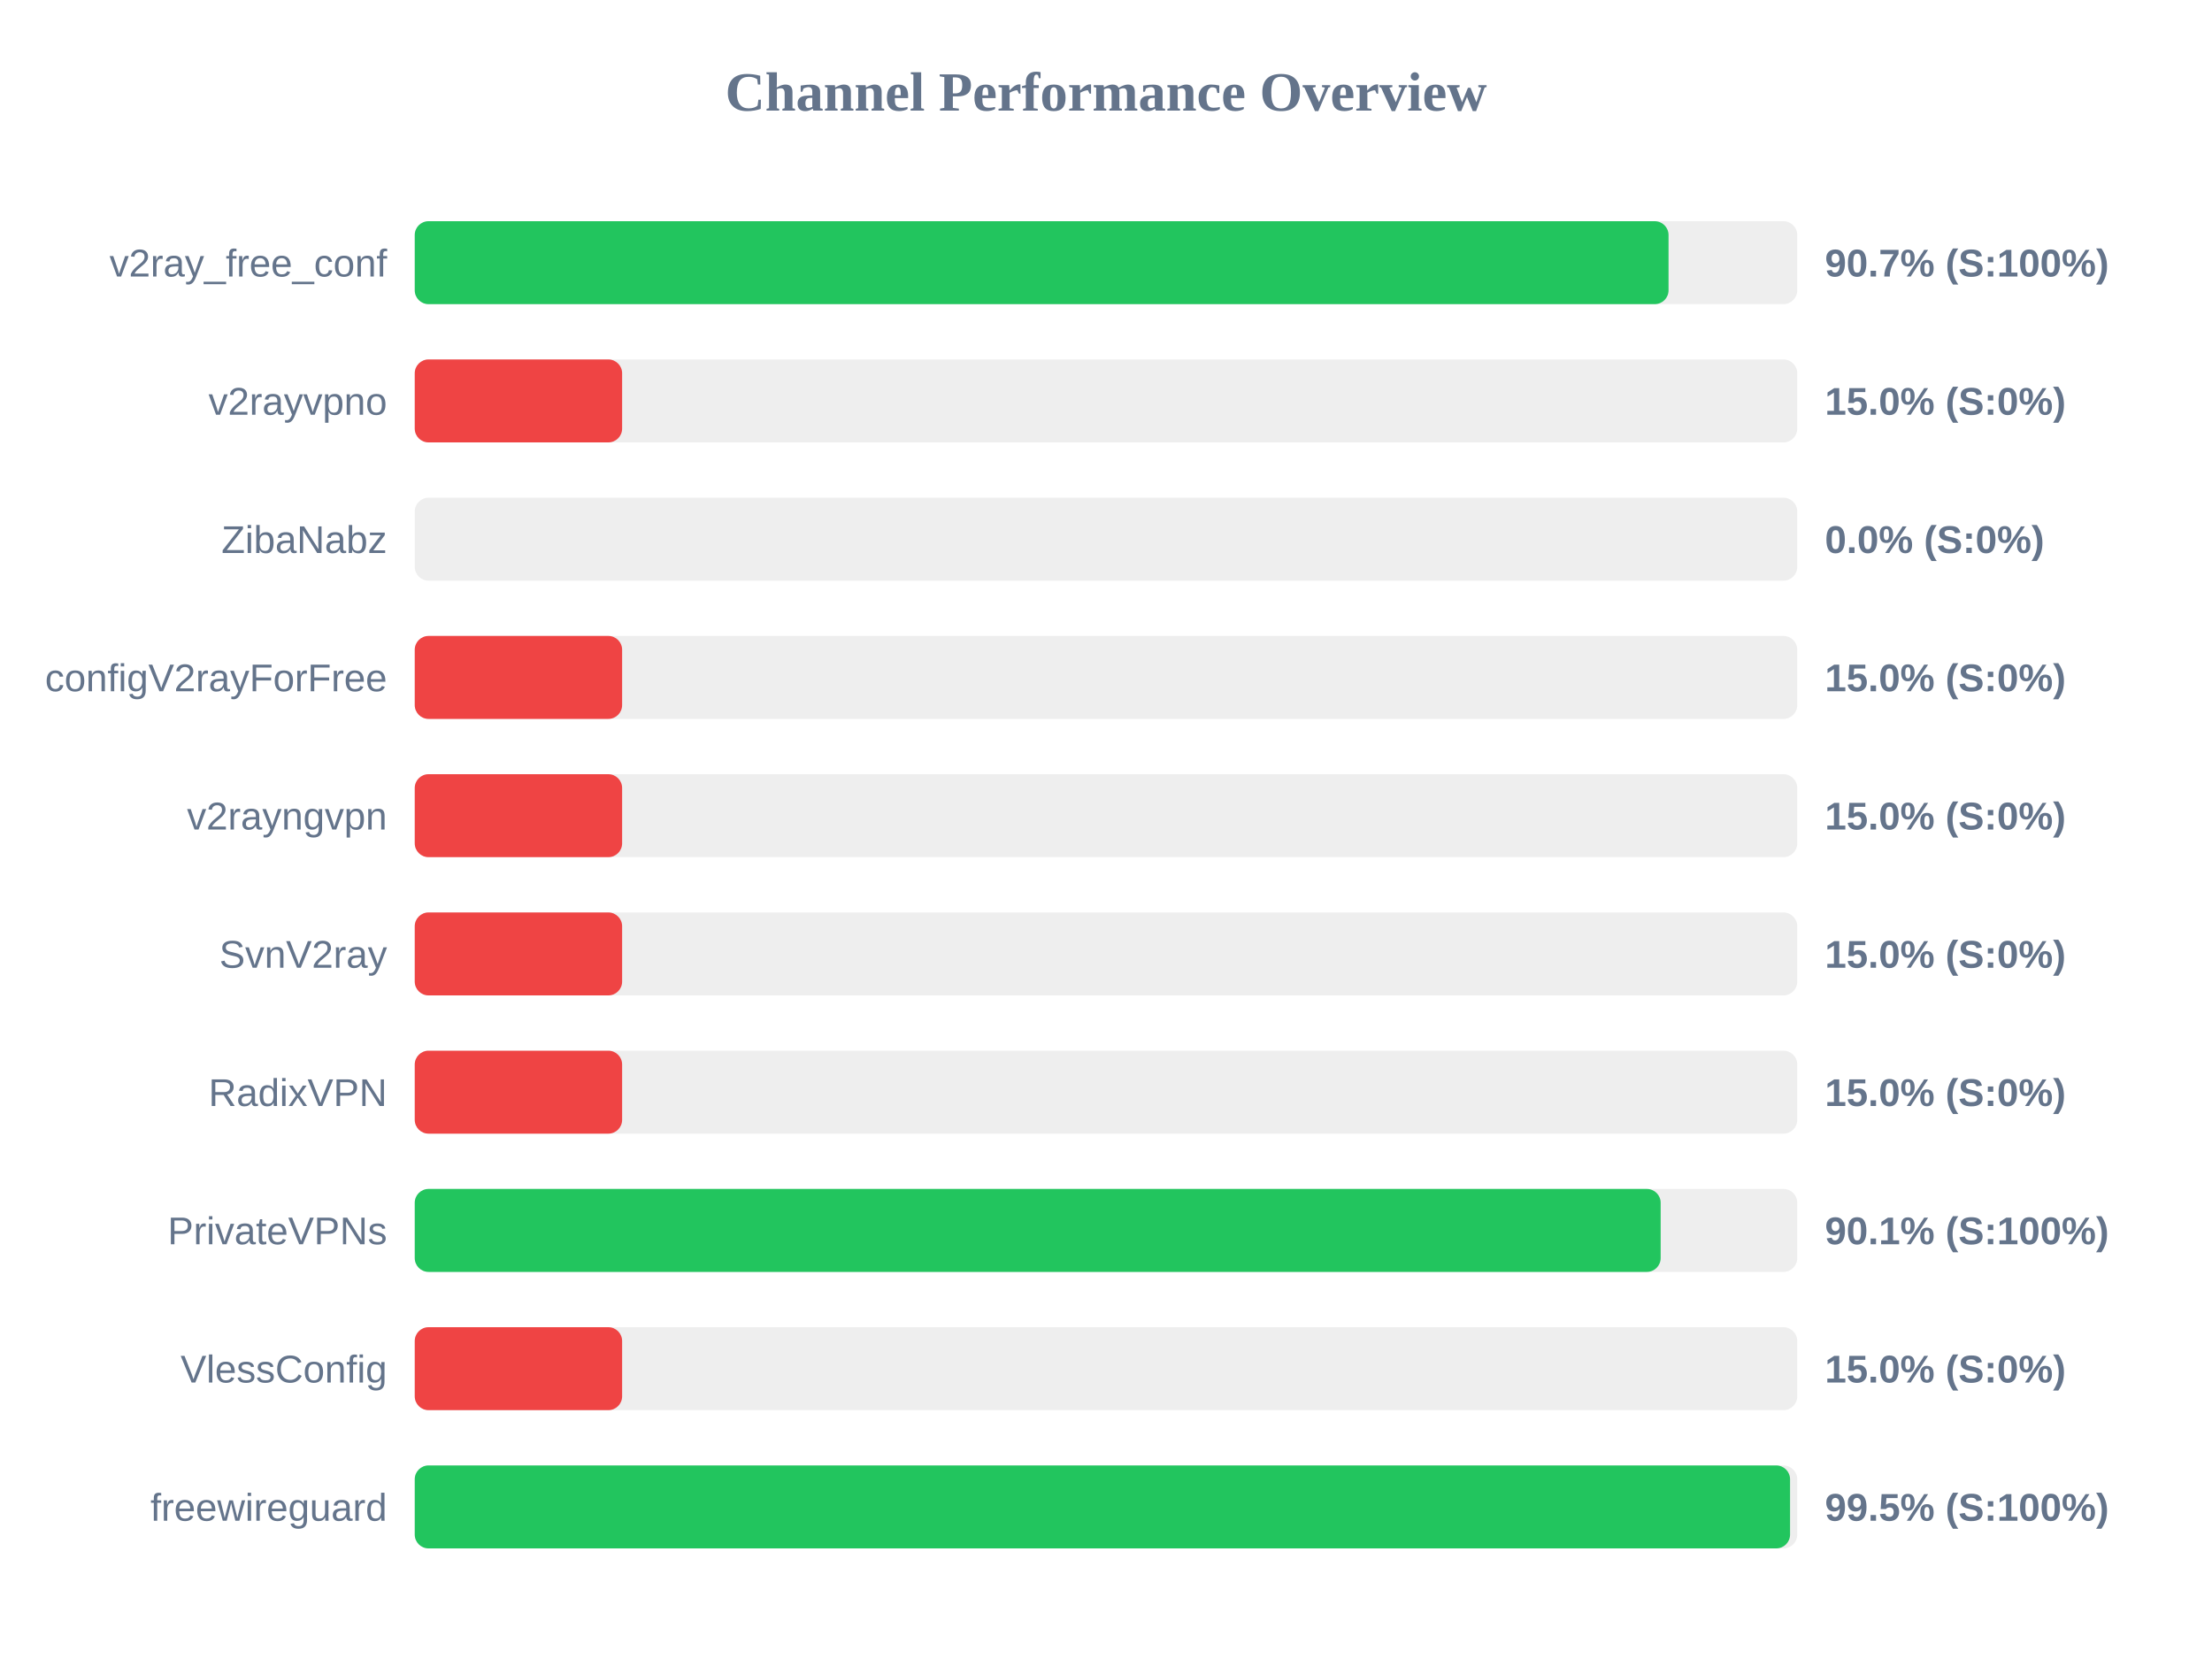
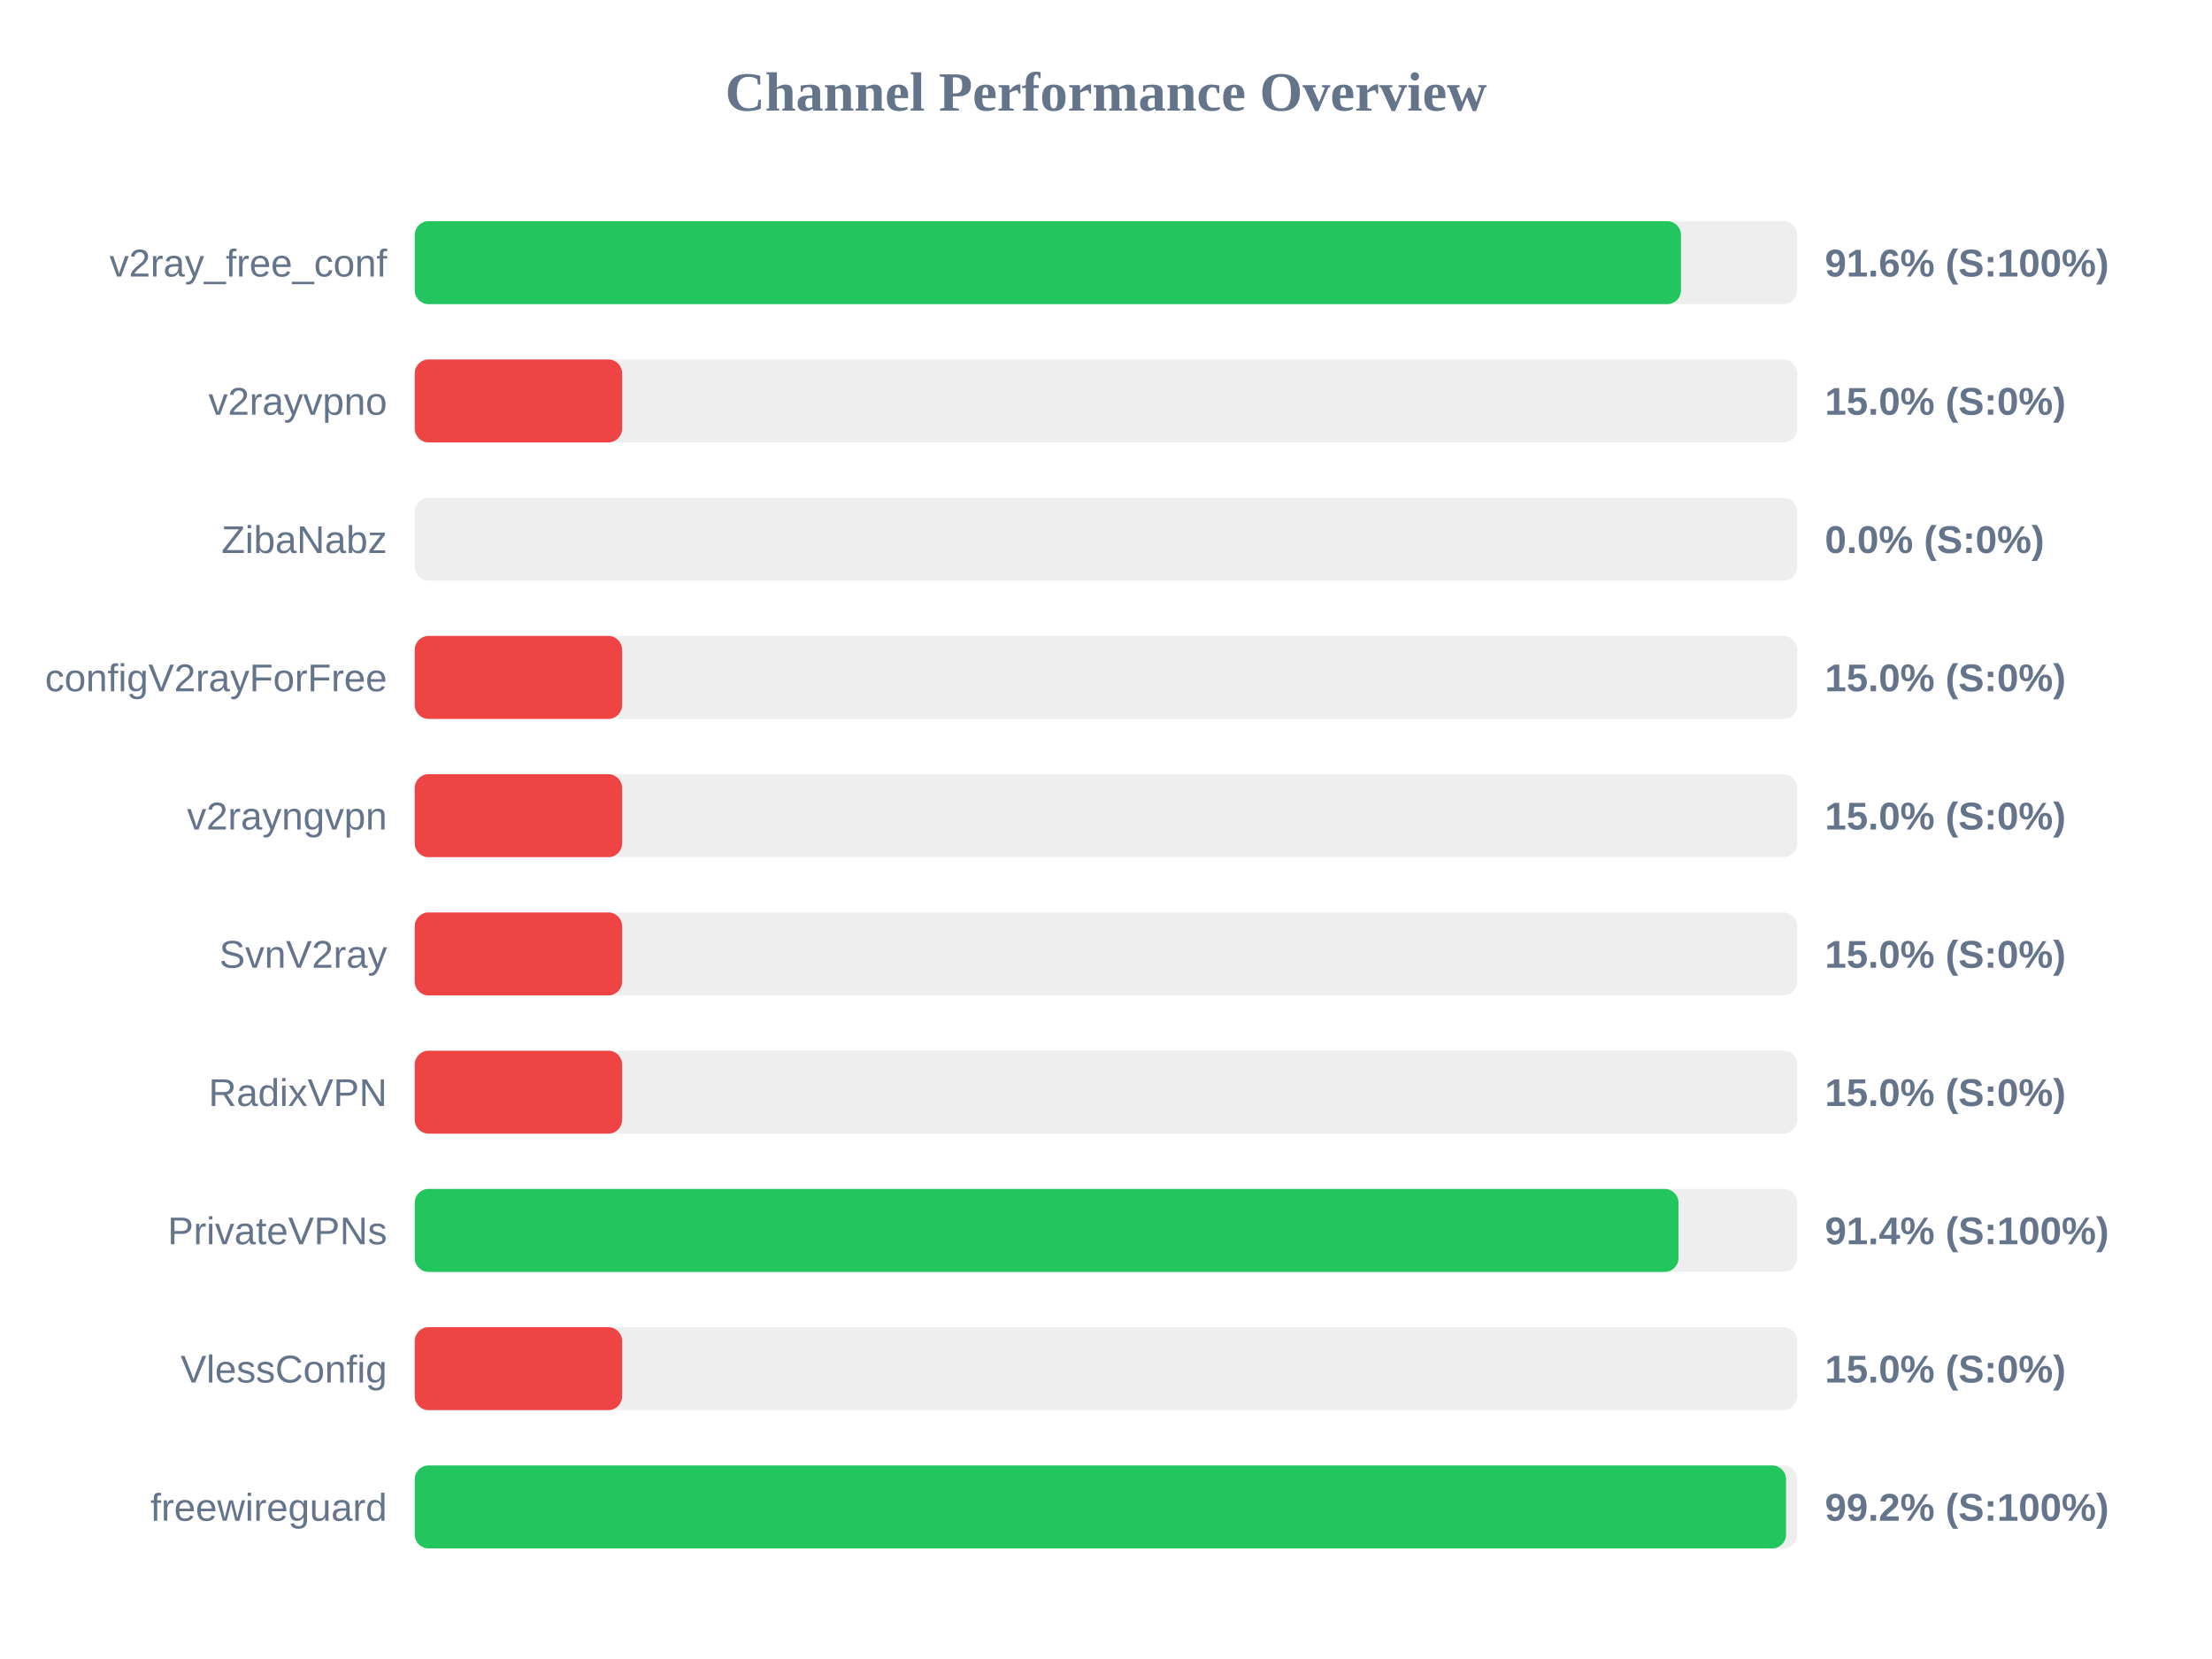
<svg xmlns="http://www.w3.org/2000/svg" width="800" height="600" version="1.1">
  <style>
        .row { font: 14px Arial; fill: #64748b; }
        .score { font: bold 14px Arial; fill: #64748b; }
    </style>
  <text x="400" y="40" text-anchor="middle" font-size="20px" font-weight="bold" fill="#64748b">Channel Performance Overview</text>
  <rect x="150" y="80" width="500" height="30" fill="#eee" rx="5" />
-   <rect x="150" y="80" width="453.45" height="30" fill="#22c55e" rx="5" />
+   <rect x="150" y="80" width="457.95" height="30" fill="#22c55e" rx="5" />
  <text x="140" y="100" text-anchor="end" class="row">v2ray_free_conf</text>
-   <text x="660" y="100" text-anchor="start" class="score">90.7% (S:100%)</text>
+   <text x="660" y="100" text-anchor="start" class="score">91.6% (S:100%)</text>
  <rect x="150" y="130" width="500" height="30" fill="#eee" rx="5" />
  <rect x="150" y="130" width="75.0" height="30" fill="#ef4444" rx="5" />
  <text x="140" y="150" text-anchor="end" class="row">v2rayvpno</text>
  <text x="660" y="150" text-anchor="start" class="score">15.0% (S:0%)</text>
  <rect x="150" y="180" width="500" height="30" fill="#eee" rx="5" />
  <rect x="150" y="180" width="0.0" height="30" fill="#ef4444" rx="5" />
  <text x="140" y="200" text-anchor="end" class="row">ZibaNabz</text>
  <text x="660" y="200" text-anchor="start" class="score">0.0% (S:0%)</text>
  <rect x="150" y="230" width="500" height="30" fill="#eee" rx="5" />
  <rect x="150" y="230" width="75.0" height="30" fill="#ef4444" rx="5" />
  <text x="140" y="250" text-anchor="end" class="row">configV2rayForFree</text>
  <text x="660" y="250" text-anchor="start" class="score">15.0% (S:0%)</text>
  <rect x="150" y="280" width="500" height="30" fill="#eee" rx="5" />
  <rect x="150" y="280" width="75.0" height="30" fill="#ef4444" rx="5" />
  <text x="140" y="300" text-anchor="end" class="row">v2rayngvpn</text>
  <text x="660" y="300" text-anchor="start" class="score">15.0% (S:0%)</text>
  <rect x="150" y="330" width="500" height="30" fill="#eee" rx="5" />
  <rect x="150" y="330" width="75.0" height="30" fill="#ef4444" rx="5" />
  <text x="140" y="350" text-anchor="end" class="row">SvnV2ray</text>
  <text x="660" y="350" text-anchor="start" class="score">15.0% (S:0%)</text>
  <rect x="150" y="380" width="500" height="30" fill="#eee" rx="5" />
  <rect x="150" y="380" width="75.0" height="30" fill="#ef4444" rx="5" />
  <text x="140" y="400" text-anchor="end" class="row">RadixVPN</text>
  <text x="660" y="400" text-anchor="start" class="score">15.0% (S:0%)</text>
  <rect x="150" y="430" width="500" height="30" fill="#eee" rx="5" />
-   <rect x="150" y="430" width="450.6" height="30" fill="#22c55e" rx="5" />
+   <rect x="150" y="430" width="457.05" height="30" fill="#22c55e" rx="5" />
  <text x="140" y="450" text-anchor="end" class="row">PrivateVPNs</text>
-   <text x="660" y="450" text-anchor="start" class="score">90.1% (S:100%)</text>
+   <text x="660" y="450" text-anchor="start" class="score">91.4% (S:100%)</text>
  <rect x="150" y="480" width="500" height="30" fill="#eee" rx="5" />
  <rect x="150" y="480" width="75.0" height="30" fill="#ef4444" rx="5" />
  <text x="140" y="500" text-anchor="end" class="row">VlessConfig</text>
  <text x="660" y="500" text-anchor="start" class="score">15.0% (S:0%)</text>
  <rect x="150" y="530" width="500" height="30" fill="#eee" rx="5" />
-   <rect x="150" y="530" width="497.4" height="30" fill="#22c55e" rx="5" />
+   <rect x="150" y="530" width="495.95" height="30" fill="#22c55e" rx="5" />
  <text x="140" y="550" text-anchor="end" class="row">freewireguard</text>
-   <text x="660" y="550" text-anchor="start" class="score">99.5% (S:100%)</text>
+   <text x="660" y="550" text-anchor="start" class="score">99.2% (S:100%)</text>
</svg>
